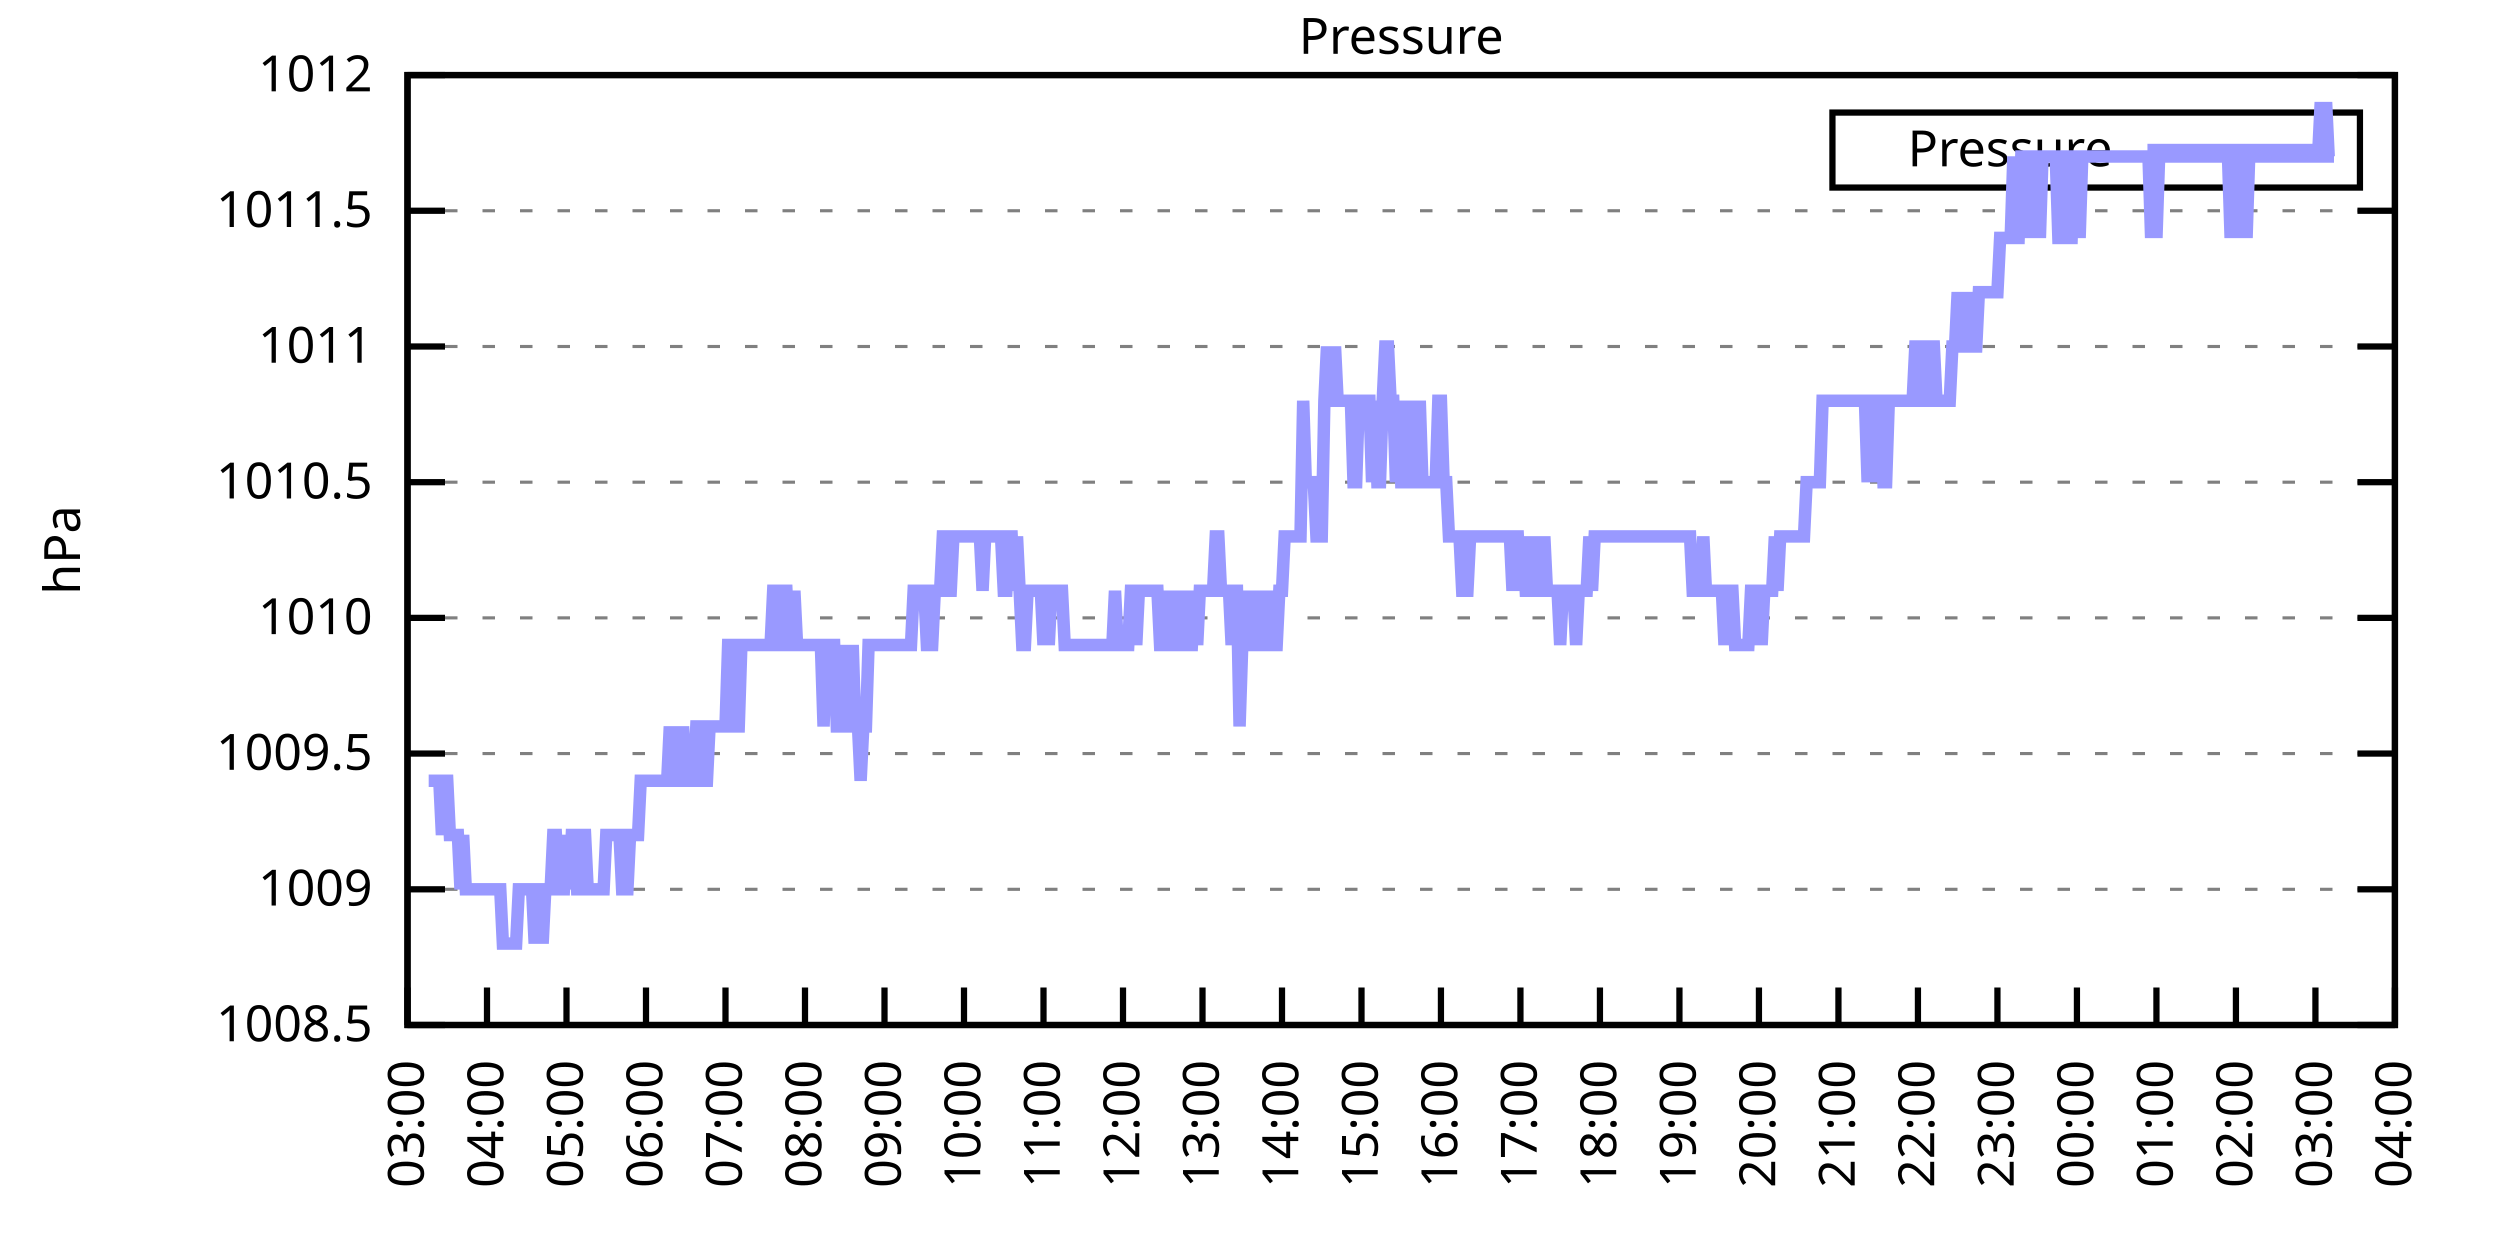
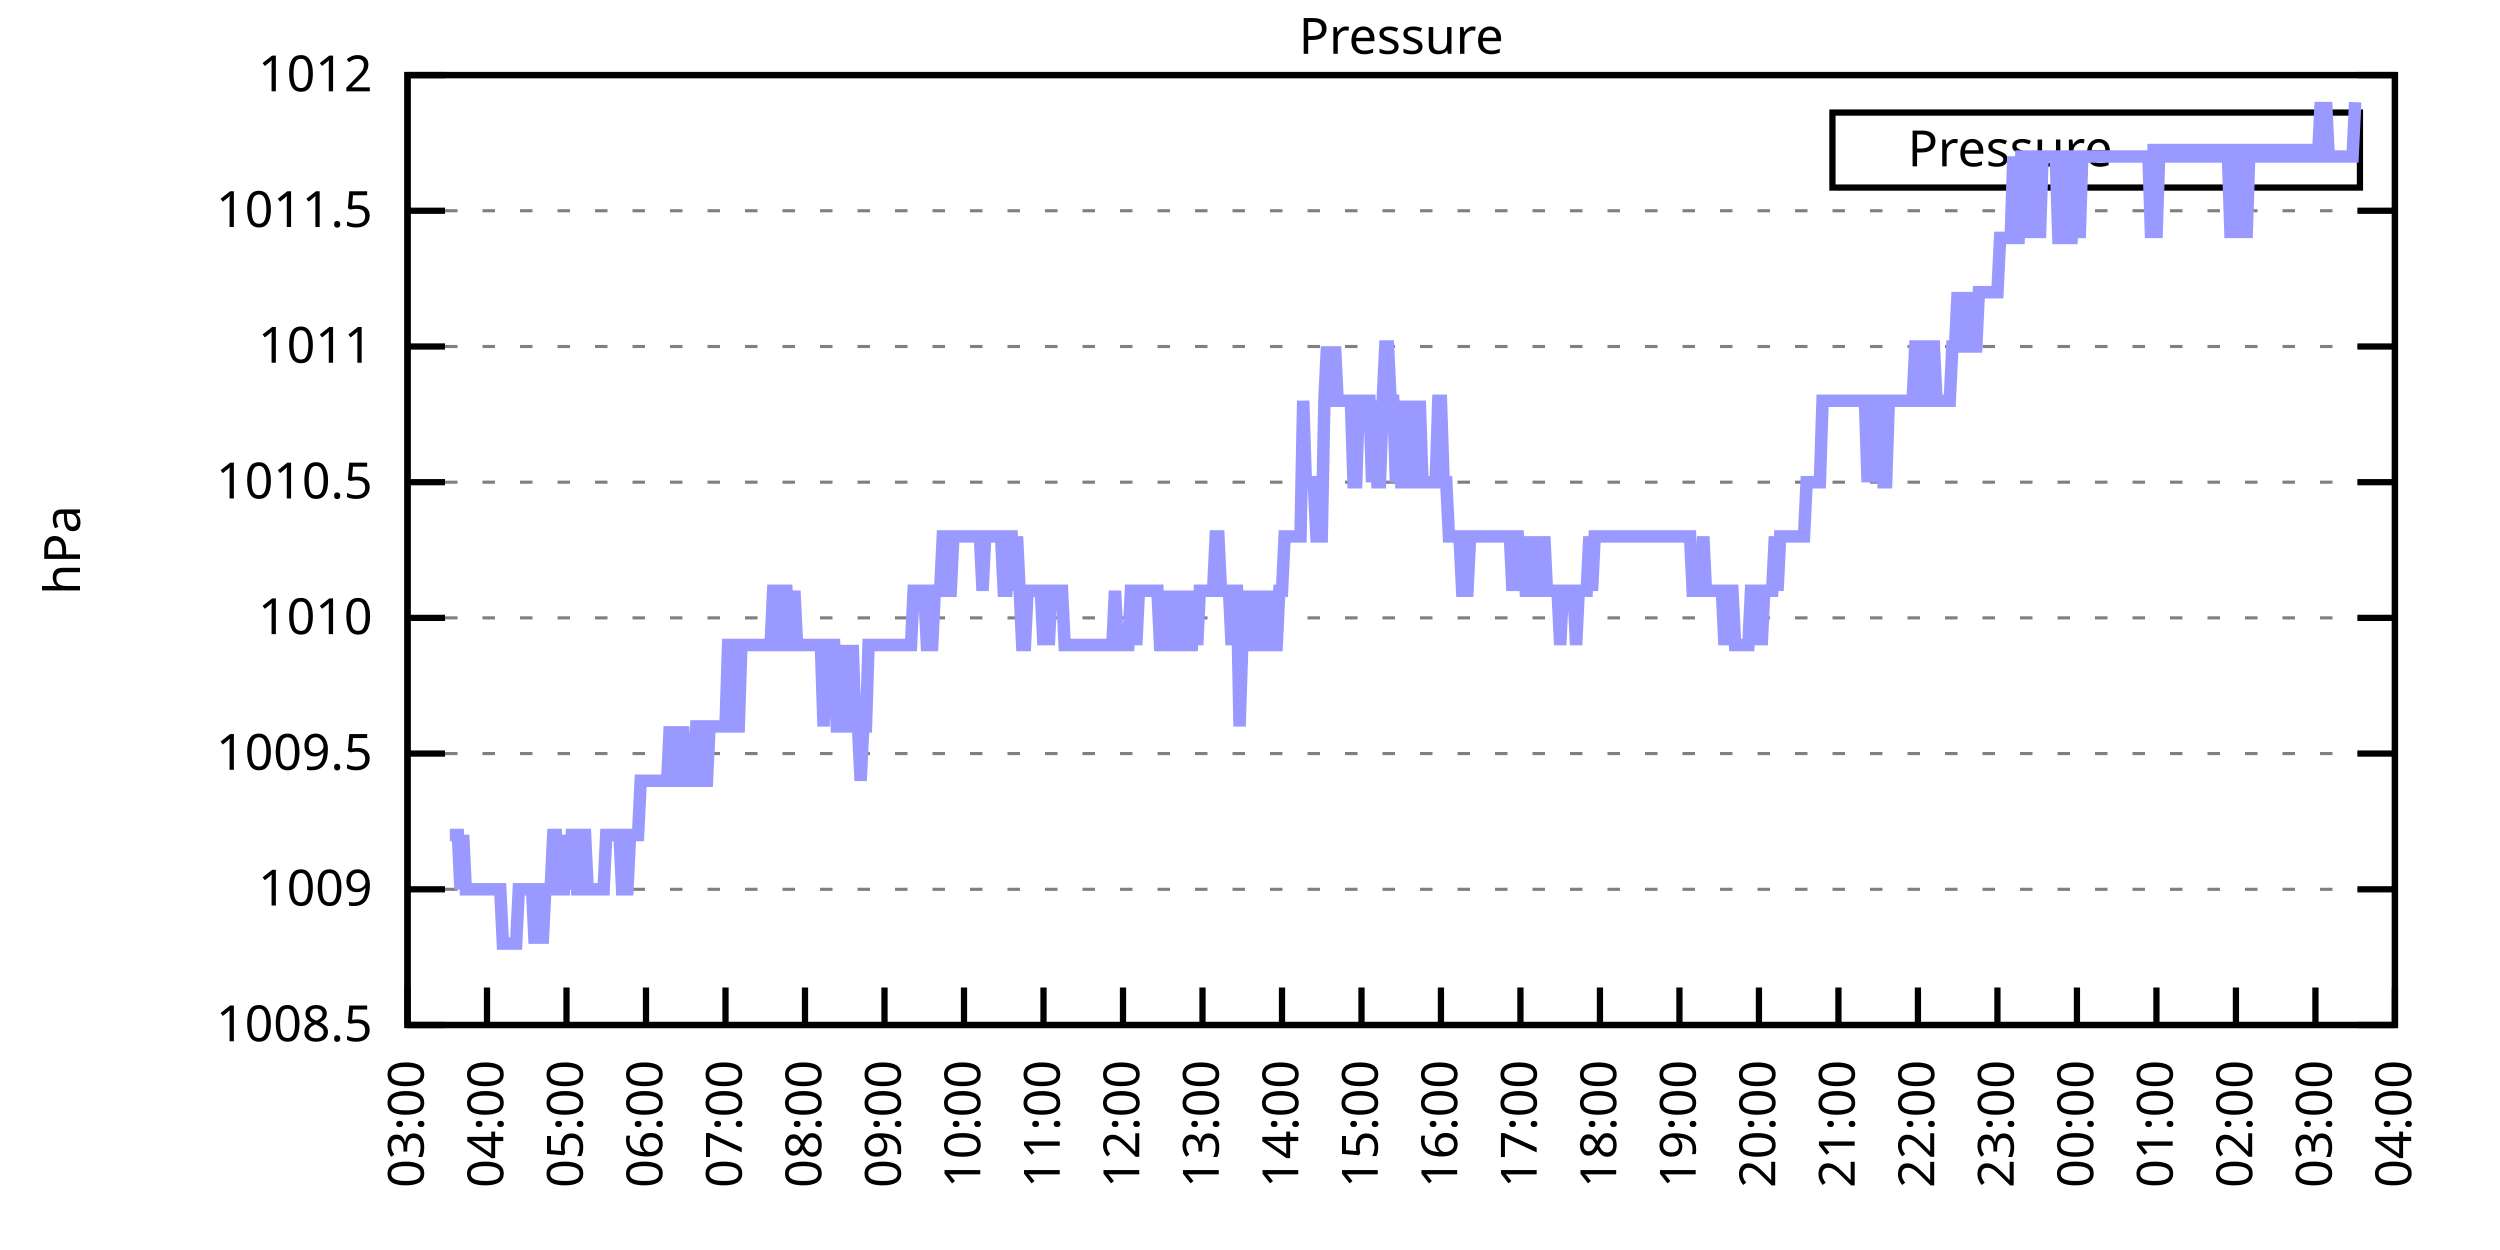
<svg xmlns="http://www.w3.org/2000/svg" xmlns:xlink="http://www.w3.org/1999/xlink" width="400" height="200" viewBox="0 0 400 200">
  <g id="gnuplot_canvas">
    <rect x="0" y="0" width="400" height="200" fill="none" />
    <defs>
      <circle id="gpDot" r="0.5" stroke-width="0.5" stroke="currentColor" />
      <path id="gpPt0" stroke-width="0.333" stroke="currentColor" d="M-1,0 h2 M0,-1 v2" />
      <path id="gpPt1" stroke-width="0.333" stroke="currentColor" d="M-1,-1 L1,1 M1,-1 L-1,1" />
      <path id="gpPt2" stroke-width="0.333" stroke="currentColor" d="M-1,0 L1,0 M0,-1 L0,1 M-1,-1 L1,1 M-1,1 L1,-1" />
      <rect id="gpPt3" stroke-width="0.333" stroke="currentColor" x="-1" y="-1" width="2" height="2" />
      <rect id="gpPt4" stroke-width="0.333" stroke="currentColor" fill="currentColor" x="-1" y="-1" width="2" height="2" />
      <circle id="gpPt5" stroke-width="0.333" stroke="currentColor" cx="0" cy="0" r="1" />
      <use xlink:href="#gpPt5" id="gpPt6" fill="currentColor" stroke="none" />
      <path id="gpPt7" stroke-width="0.333" stroke="currentColor" d="M0,-1.33 L-1.33,0.67 L1.33,0.67 z" />
      <use xlink:href="#gpPt7" id="gpPt8" fill="currentColor" stroke="none" />
      <use xlink:href="#gpPt7" id="gpPt9" stroke="currentColor" transform="rotate(180)" />
      <use xlink:href="#gpPt9" id="gpPt10" fill="currentColor" stroke="none" />
      <use xlink:href="#gpPt3" id="gpPt11" stroke="currentColor" transform="rotate(45)" />
      <use xlink:href="#gpPt11" id="gpPt12" fill="currentColor" stroke="none" />
      <path id="gpPt13" stroke-width="0.333" stroke="currentColor" d="M0,1.330 L1.265,0.411 L0.782,-1.067 L-0.782,-1.076 L-1.265,0.411 z" />
      <use xlink:href="#gpPt13" id="gpPt14" fill="currentColor" stroke="none" />
      <filter id="textbox" filterUnits="objectBoundingBox" x="0" y="0" height="1" width="1">
        <feFlood flood-color="white" flood-opacity="1" result="bgnd" />
        <feComposite in="SourceGraphic" in2="bgnd" operator="atop" />
      </filter>
      <filter id="greybox" filterUnits="objectBoundingBox" x="0" y="0" height="1" width="1">
        <feFlood flood-color="lightgrey" flood-opacity="1" result="grey" />
        <feComposite in="SourceGraphic" in2="grey" operator="atop" />
      </filter>
    </defs>
    <g fill="none" color="white" stroke="currentColor" stroke-width="1.00" stroke-linecap="butt" stroke-linejoin="miter">
</g>
    <g fill="none" color="black" stroke="currentColor" stroke-width="1.00" stroke-linecap="butt" stroke-linejoin="miter">
      <g stroke="none" shape-rendering="crispEdges">
        <polygon fill="rgb(255, 255, 255)" points="65.20,164.00 383.18,164.00 383.18,12.02 65.20,12.02 " />
      </g>
    </g>
    <g fill="none" color="black" stroke="currentColor" stroke-width="1.00" stroke-linecap="butt" stroke-linejoin="miter">
</g>
    <g fill="none" color="black" stroke="black" stroke-width="0.50" stroke-linecap="butt" stroke-linejoin="miter">
</g>
    <g fill="none" color="gray" stroke="currentColor" stroke-width="0.50" stroke-linecap="butt" stroke-linejoin="miter">
      <path stroke="gray" stroke-dasharray="2,4" class="gridline" d="M65.20,164.00 L383.19,164.00  " />
    </g>
    <g fill="none" color="gray" stroke="gray" stroke-width="1.00" stroke-linecap="butt" stroke-linejoin="miter">
</g>
    <g fill="none" color="black" stroke="currentColor" stroke-width="1.00" stroke-linecap="butt" stroke-linejoin="miter">
      <path stroke="black" d="M65.20,164.00 L71.20,164.00 M383.19,164.00 L377.19,164.00  " />
      <g transform="translate(59.60,166.60)" stroke="none" fill="black" font-family="Sans" font-size="8.00" text-anchor="end">
        <text>
          <tspan font-family="Sans"> 1008.5</tspan>
        </text>
      </g>
    </g>
    <g fill="none" color="black" stroke="currentColor" stroke-width="1.00" stroke-linecap="butt" stroke-linejoin="miter">
</g>
    <g fill="none" color="black" stroke="black" stroke-width="0.50" stroke-linecap="butt" stroke-linejoin="miter">
</g>
    <g fill="none" color="gray" stroke="currentColor" stroke-width="0.50" stroke-linecap="butt" stroke-linejoin="miter">
      <path stroke="gray" stroke-dasharray="2,4" class="gridline" d="M65.20,142.29 L383.19,142.29  " />
    </g>
    <g fill="none" color="gray" stroke="gray" stroke-width="1.00" stroke-linecap="butt" stroke-linejoin="miter">
</g>
    <g fill="none" color="black" stroke="currentColor" stroke-width="1.00" stroke-linecap="butt" stroke-linejoin="miter">
      <path stroke="black" d="M65.20,142.29 L71.20,142.29 M383.19,142.29 L377.19,142.29  " />
      <g transform="translate(59.60,144.89)" stroke="none" fill="black" font-family="Sans" font-size="8.00" text-anchor="end">
        <text>
          <tspan font-family="Sans"> 1009</tspan>
        </text>
      </g>
    </g>
    <g fill="none" color="black" stroke="currentColor" stroke-width="1.00" stroke-linecap="butt" stroke-linejoin="miter">
</g>
    <g fill="none" color="black" stroke="black" stroke-width="0.50" stroke-linecap="butt" stroke-linejoin="miter">
</g>
    <g fill="none" color="gray" stroke="currentColor" stroke-width="0.50" stroke-linecap="butt" stroke-linejoin="miter">
      <path stroke="gray" stroke-dasharray="2,4" class="gridline" d="M65.20,120.57 L383.19,120.57  " />
    </g>
    <g fill="none" color="gray" stroke="gray" stroke-width="1.00" stroke-linecap="butt" stroke-linejoin="miter">
</g>
    <g fill="none" color="black" stroke="currentColor" stroke-width="1.00" stroke-linecap="butt" stroke-linejoin="miter">
      <path stroke="black" d="M65.20,120.57 L71.20,120.57 M383.19,120.57 L377.19,120.57  " />
      <g transform="translate(59.60,123.17)" stroke="none" fill="black" font-family="Sans" font-size="8.00" text-anchor="end">
        <text>
          <tspan font-family="Sans"> 1009.5</tspan>
        </text>
      </g>
    </g>
    <g fill="none" color="black" stroke="currentColor" stroke-width="1.00" stroke-linecap="butt" stroke-linejoin="miter">
</g>
    <g fill="none" color="black" stroke="black" stroke-width="0.50" stroke-linecap="butt" stroke-linejoin="miter">
</g>
    <g fill="none" color="gray" stroke="currentColor" stroke-width="0.50" stroke-linecap="butt" stroke-linejoin="miter">
      <path stroke="gray" stroke-dasharray="2,4" class="gridline" d="M65.20,98.86 L383.19,98.86  " />
    </g>
    <g fill="none" color="gray" stroke="gray" stroke-width="1.00" stroke-linecap="butt" stroke-linejoin="miter">
</g>
    <g fill="none" color="black" stroke="currentColor" stroke-width="1.00" stroke-linecap="butt" stroke-linejoin="miter">
      <path stroke="black" d="M65.20,98.86 L71.20,98.86 M383.19,98.86 L377.19,98.86  " />
      <g transform="translate(59.60,101.46)" stroke="none" fill="black" font-family="Sans" font-size="8.00" text-anchor="end">
        <text>
          <tspan font-family="Sans"> 1010</tspan>
        </text>
      </g>
    </g>
    <g fill="none" color="black" stroke="currentColor" stroke-width="1.00" stroke-linecap="butt" stroke-linejoin="miter">
</g>
    <g fill="none" color="black" stroke="black" stroke-width="0.50" stroke-linecap="butt" stroke-linejoin="miter">
</g>
    <g fill="none" color="gray" stroke="currentColor" stroke-width="0.50" stroke-linecap="butt" stroke-linejoin="miter">
      <path stroke="gray" stroke-dasharray="2,4" class="gridline" d="M65.20,77.15 L383.19,77.15  " />
    </g>
    <g fill="none" color="gray" stroke="gray" stroke-width="1.00" stroke-linecap="butt" stroke-linejoin="miter">
</g>
    <g fill="none" color="black" stroke="currentColor" stroke-width="1.00" stroke-linecap="butt" stroke-linejoin="miter">
      <path stroke="black" d="M65.20,77.15 L71.20,77.15 M383.19,77.15 L377.19,77.15  " />
      <g transform="translate(59.60,79.75)" stroke="none" fill="black" font-family="Sans" font-size="8.00" text-anchor="end">
        <text>
          <tspan font-family="Sans"> 1010.5</tspan>
        </text>
      </g>
    </g>
    <g fill="none" color="black" stroke="currentColor" stroke-width="1.00" stroke-linecap="butt" stroke-linejoin="miter">
</g>
    <g fill="none" color="black" stroke="black" stroke-width="0.50" stroke-linecap="butt" stroke-linejoin="miter">
</g>
    <g fill="none" color="gray" stroke="currentColor" stroke-width="0.50" stroke-linecap="butt" stroke-linejoin="miter">
      <path stroke="gray" stroke-dasharray="2,4" class="gridline" d="M65.20,55.44 L383.19,55.44  " />
    </g>
    <g fill="none" color="gray" stroke="gray" stroke-width="1.00" stroke-linecap="butt" stroke-linejoin="miter">
</g>
    <g fill="none" color="black" stroke="currentColor" stroke-width="1.00" stroke-linecap="butt" stroke-linejoin="miter">
      <path stroke="black" d="M65.20,55.44 L71.20,55.44 M383.19,55.44 L377.19,55.44  " />
      <g transform="translate(59.60,58.04)" stroke="none" fill="black" font-family="Sans" font-size="8.00" text-anchor="end">
        <text>
          <tspan font-family="Sans"> 1011</tspan>
        </text>
      </g>
    </g>
    <g fill="none" color="black" stroke="currentColor" stroke-width="1.00" stroke-linecap="butt" stroke-linejoin="miter">
</g>
    <g fill="none" color="black" stroke="black" stroke-width="0.50" stroke-linecap="butt" stroke-linejoin="miter">
</g>
    <g fill="none" color="gray" stroke="currentColor" stroke-width="0.50" stroke-linecap="butt" stroke-linejoin="miter">
      <path stroke="gray" stroke-dasharray="2,4" class="gridline" d="M65.20,33.72 L383.19,33.72  " />
    </g>
    <g fill="none" color="gray" stroke="gray" stroke-width="1.00" stroke-linecap="butt" stroke-linejoin="miter">
</g>
    <g fill="none" color="black" stroke="currentColor" stroke-width="1.00" stroke-linecap="butt" stroke-linejoin="miter">
      <path stroke="black" d="M65.20,33.72 L71.20,33.72 M383.19,33.72 L377.19,33.72  " />
      <g transform="translate(59.60,36.32)" stroke="none" fill="black" font-family="Sans" font-size="8.00" text-anchor="end">
        <text>
          <tspan font-family="Sans"> 1011.5</tspan>
        </text>
      </g>
    </g>
    <g fill="none" color="black" stroke="currentColor" stroke-width="1.00" stroke-linecap="butt" stroke-linejoin="miter">
</g>
    <g fill="none" color="black" stroke="black" stroke-width="0.50" stroke-linecap="butt" stroke-linejoin="miter">
</g>
    <g fill="none" color="gray" stroke="currentColor" stroke-width="0.50" stroke-linecap="butt" stroke-linejoin="miter">
      <path stroke="gray" stroke-dasharray="2,4" class="gridline" d="M65.20,12.01 L383.19,12.01  " />
    </g>
    <g fill="none" color="gray" stroke="gray" stroke-width="1.00" stroke-linecap="butt" stroke-linejoin="miter">
</g>
    <g fill="none" color="black" stroke="currentColor" stroke-width="1.00" stroke-linecap="butt" stroke-linejoin="miter">
      <path stroke="black" d="M65.20,12.01 L71.20,12.01 M383.19,12.01 L377.19,12.01  " />
      <g transform="translate(59.60,14.61)" stroke="none" fill="black" font-family="Sans" font-size="8.00" text-anchor="end">
        <text>
          <tspan font-family="Sans"> 1012</tspan>
        </text>
      </g>
    </g>
    <g fill="none" color="black" stroke="currentColor" stroke-width="1.00" stroke-linecap="butt" stroke-linejoin="miter">
      <path stroke="black" d="M65.20,164.00 L65.20,158.00  " />
      <g transform="translate(67.80,169.60) rotate(270.00)" stroke="none" fill="black" font-family="Sans" font-size="8.00" text-anchor="end">
        <text>
          <tspan font-family="Sans">03:00</tspan>
        </text>
      </g>
    </g>
    <g fill="none" color="black" stroke="currentColor" stroke-width="1.00" stroke-linecap="butt" stroke-linejoin="miter">
      <path stroke="black" d="M77.92,164.00 L77.92,158.00  " />
      <g transform="translate(80.52,169.60) rotate(270.00)" stroke="none" fill="black" font-family="Sans" font-size="8.00" text-anchor="end">
        <text>
          <tspan font-family="Sans">04:00</tspan>
        </text>
      </g>
    </g>
    <g fill="none" color="black" stroke="currentColor" stroke-width="1.00" stroke-linecap="butt" stroke-linejoin="miter">
      <path stroke="black" d="M90.64,164.00 L90.64,158.00  " />
      <g transform="translate(93.24,169.60) rotate(270.00)" stroke="none" fill="black" font-family="Sans" font-size="8.00" text-anchor="end">
        <text>
          <tspan font-family="Sans">05:00</tspan>
        </text>
      </g>
    </g>
    <g fill="none" color="black" stroke="currentColor" stroke-width="1.00" stroke-linecap="butt" stroke-linejoin="miter">
      <path stroke="black" d="M103.36,164.00 L103.36,158.00  " />
      <g transform="translate(105.96,169.60) rotate(270.00)" stroke="none" fill="black" font-family="Sans" font-size="8.00" text-anchor="end">
        <text>
          <tspan font-family="Sans">06:00</tspan>
        </text>
      </g>
    </g>
    <g fill="none" color="black" stroke="currentColor" stroke-width="1.00" stroke-linecap="butt" stroke-linejoin="miter">
      <path stroke="black" d="M116.08,164.00 L116.08,158.00  " />
      <g transform="translate(118.68,169.60) rotate(270.00)" stroke="none" fill="black" font-family="Sans" font-size="8.00" text-anchor="end">
        <text>
          <tspan font-family="Sans">07:00</tspan>
        </text>
      </g>
    </g>
    <g fill="none" color="black" stroke="currentColor" stroke-width="1.00" stroke-linecap="butt" stroke-linejoin="miter">
      <path stroke="black" d="M128.80,164.00 L128.80,158.00  " />
      <g transform="translate(131.40,169.60) rotate(270.00)" stroke="none" fill="black" font-family="Sans" font-size="8.00" text-anchor="end">
        <text>
          <tspan font-family="Sans">08:00</tspan>
        </text>
      </g>
    </g>
    <g fill="none" color="black" stroke="currentColor" stroke-width="1.00" stroke-linecap="butt" stroke-linejoin="miter">
      <path stroke="black" d="M141.52,164.00 L141.52,158.00  " />
      <g transform="translate(144.12,169.60) rotate(270.00)" stroke="none" fill="black" font-family="Sans" font-size="8.00" text-anchor="end">
        <text>
          <tspan font-family="Sans">09:00</tspan>
        </text>
      </g>
    </g>
    <g fill="none" color="black" stroke="currentColor" stroke-width="1.00" stroke-linecap="butt" stroke-linejoin="miter">
      <path stroke="black" d="M154.24,164.00 L154.24,158.00  " />
      <g transform="translate(156.84,169.60) rotate(270.00)" stroke="none" fill="black" font-family="Sans" font-size="8.00" text-anchor="end">
        <text>
          <tspan font-family="Sans">10:00</tspan>
        </text>
      </g>
    </g>
    <g fill="none" color="black" stroke="currentColor" stroke-width="1.00" stroke-linecap="butt" stroke-linejoin="miter">
      <path stroke="black" d="M166.96,164.00 L166.96,158.00  " />
      <g transform="translate(169.56,169.60) rotate(270.00)" stroke="none" fill="black" font-family="Sans" font-size="8.00" text-anchor="end">
        <text>
          <tspan font-family="Sans">11:00</tspan>
        </text>
      </g>
    </g>
    <g fill="none" color="black" stroke="currentColor" stroke-width="1.00" stroke-linecap="butt" stroke-linejoin="miter">
      <path stroke="black" d="M179.68,164.00 L179.68,158.00  " />
      <g transform="translate(182.28,169.60) rotate(270.00)" stroke="none" fill="black" font-family="Sans" font-size="8.00" text-anchor="end">
        <text>
          <tspan font-family="Sans">12:00</tspan>
        </text>
      </g>
    </g>
    <g fill="none" color="black" stroke="currentColor" stroke-width="1.00" stroke-linecap="butt" stroke-linejoin="miter">
      <path stroke="black" d="M192.40,164.00 L192.40,158.00  " />
      <g transform="translate(195.00,169.60) rotate(270.00)" stroke="none" fill="black" font-family="Sans" font-size="8.00" text-anchor="end">
        <text>
          <tspan font-family="Sans">13:00</tspan>
        </text>
      </g>
    </g>
    <g fill="none" color="black" stroke="currentColor" stroke-width="1.00" stroke-linecap="butt" stroke-linejoin="miter">
      <path stroke="black" d="M205.12,164.00 L205.12,158.00  " />
      <g transform="translate(207.72,169.60) rotate(270.00)" stroke="none" fill="black" font-family="Sans" font-size="8.00" text-anchor="end">
        <text>
          <tspan font-family="Sans">14:00</tspan>
        </text>
      </g>
    </g>
    <g fill="none" color="black" stroke="currentColor" stroke-width="1.00" stroke-linecap="butt" stroke-linejoin="miter">
      <path stroke="black" d="M217.84,164.00 L217.84,158.00  " />
      <g transform="translate(220.44,169.60) rotate(270.00)" stroke="none" fill="black" font-family="Sans" font-size="8.00" text-anchor="end">
        <text>
          <tspan font-family="Sans">15:00</tspan>
        </text>
      </g>
    </g>
    <g fill="none" color="black" stroke="currentColor" stroke-width="1.00" stroke-linecap="butt" stroke-linejoin="miter">
      <path stroke="black" d="M230.55,164.00 L230.55,158.00  " />
      <g transform="translate(233.15,169.60) rotate(270.00)" stroke="none" fill="black" font-family="Sans" font-size="8.00" text-anchor="end">
        <text>
          <tspan font-family="Sans">16:00</tspan>
        </text>
      </g>
    </g>
    <g fill="none" color="black" stroke="currentColor" stroke-width="1.00" stroke-linecap="butt" stroke-linejoin="miter">
      <path stroke="black" d="M243.27,164.00 L243.27,158.00  " />
      <g transform="translate(245.87,169.60) rotate(270.00)" stroke="none" fill="black" font-family="Sans" font-size="8.00" text-anchor="end">
        <text>
          <tspan font-family="Sans">17:00</tspan>
        </text>
      </g>
    </g>
    <g fill="none" color="black" stroke="currentColor" stroke-width="1.00" stroke-linecap="butt" stroke-linejoin="miter">
      <path stroke="black" d="M255.99,164.00 L255.99,158.00  " />
      <g transform="translate(258.59,169.60) rotate(270.00)" stroke="none" fill="black" font-family="Sans" font-size="8.00" text-anchor="end">
        <text>
          <tspan font-family="Sans">18:00</tspan>
        </text>
      </g>
    </g>
    <g fill="none" color="black" stroke="currentColor" stroke-width="1.00" stroke-linecap="butt" stroke-linejoin="miter">
      <path stroke="black" d="M268.71,164.00 L268.71,158.00  " />
      <g transform="translate(271.31,169.60) rotate(270.00)" stroke="none" fill="black" font-family="Sans" font-size="8.00" text-anchor="end">
        <text>
          <tspan font-family="Sans">19:00</tspan>
        </text>
      </g>
    </g>
    <g fill="none" color="black" stroke="currentColor" stroke-width="1.00" stroke-linecap="butt" stroke-linejoin="miter">
      <path stroke="black" d="M281.43,164.00 L281.43,158.00  " />
      <g transform="translate(284.03,169.60) rotate(270.00)" stroke="none" fill="black" font-family="Sans" font-size="8.00" text-anchor="end">
        <text>
          <tspan font-family="Sans">20:00</tspan>
        </text>
      </g>
    </g>
    <g fill="none" color="black" stroke="currentColor" stroke-width="1.00" stroke-linecap="butt" stroke-linejoin="miter">
      <path stroke="black" d="M294.15,164.00 L294.15,158.00  " />
      <g transform="translate(296.75,169.60) rotate(270.00)" stroke="none" fill="black" font-family="Sans" font-size="8.00" text-anchor="end">
        <text>
          <tspan font-family="Sans">21:00</tspan>
        </text>
      </g>
    </g>
    <g fill="none" color="black" stroke="currentColor" stroke-width="1.00" stroke-linecap="butt" stroke-linejoin="miter">
      <path stroke="black" d="M306.87,164.00 L306.87,158.00  " />
      <g transform="translate(309.47,169.60) rotate(270.00)" stroke="none" fill="black" font-family="Sans" font-size="8.00" text-anchor="end">
        <text>
          <tspan font-family="Sans">22:00</tspan>
        </text>
      </g>
    </g>
    <g fill="none" color="black" stroke="currentColor" stroke-width="1.00" stroke-linecap="butt" stroke-linejoin="miter">
      <path stroke="black" d="M319.59,164.00 L319.59,158.00  " />
      <g transform="translate(322.19,169.60) rotate(270.00)" stroke="none" fill="black" font-family="Sans" font-size="8.00" text-anchor="end">
        <text>
          <tspan font-family="Sans">23:00</tspan>
        </text>
      </g>
    </g>
    <g fill="none" color="black" stroke="currentColor" stroke-width="1.00" stroke-linecap="butt" stroke-linejoin="miter">
      <path stroke="black" d="M332.31,164.00 L332.31,158.00  " />
      <g transform="translate(334.91,169.60) rotate(270.00)" stroke="none" fill="black" font-family="Sans" font-size="8.00" text-anchor="end">
        <text>
          <tspan font-family="Sans">00:00</tspan>
        </text>
      </g>
    </g>
    <g fill="none" color="black" stroke="currentColor" stroke-width="1.00" stroke-linecap="butt" stroke-linejoin="miter">
      <path stroke="black" d="M345.03,164.00 L345.03,158.00  " />
      <g transform="translate(347.63,169.60) rotate(270.00)" stroke="none" fill="black" font-family="Sans" font-size="8.00" text-anchor="end">
        <text>
          <tspan font-family="Sans">01:00</tspan>
        </text>
      </g>
    </g>
    <g fill="none" color="black" stroke="currentColor" stroke-width="1.00" stroke-linecap="butt" stroke-linejoin="miter">
      <path stroke="black" d="M357.75,164.00 L357.75,158.00  " />
      <g transform="translate(360.35,169.60) rotate(270.00)" stroke="none" fill="black" font-family="Sans" font-size="8.00" text-anchor="end">
        <text>
          <tspan font-family="Sans">02:00</tspan>
        </text>
      </g>
    </g>
    <g fill="none" color="black" stroke="currentColor" stroke-width="1.00" stroke-linecap="butt" stroke-linejoin="miter">
      <path stroke="black" d="M370.47,164.00 L370.47,158.00  " />
      <g transform="translate(373.07,169.60) rotate(270.00)" stroke="none" fill="black" font-family="Sans" font-size="8.00" text-anchor="end">
        <text>
          <tspan font-family="Sans">03:00</tspan>
        </text>
      </g>
    </g>
    <g fill="none" color="black" stroke="currentColor" stroke-width="1.00" stroke-linecap="butt" stroke-linejoin="miter">
      <path stroke="black" d="M383.19,164.00 L383.19,158.00  " />
      <g transform="translate(385.79,169.60) rotate(270.00)" stroke="none" fill="black" font-family="Sans" font-size="8.00" text-anchor="end">
        <text>
          <tspan font-family="Sans">04:00</tspan>
        </text>
      </g>
    </g>
    <g fill="none" color="black" stroke="currentColor" stroke-width="1.00" stroke-linecap="butt" stroke-linejoin="miter">
</g>
    <g fill="none" color="black" stroke="currentColor" stroke-width="1.00" stroke-linecap="butt" stroke-linejoin="miter">
      <path stroke="black" d="M65.20,12.01 L65.20,164.00 L383.19,164.00 L383.19,12.01 L65.20,12.01 Z  " />
    </g>
    <g fill="none" color="black" stroke="currentColor" stroke-width="1.00" stroke-linecap="butt" stroke-linejoin="miter">
</g>
    <g fill="none" color="black" stroke="currentColor" stroke-width="1.00" stroke-linecap="butt" stroke-linejoin="miter">
      <path stroke="black" d="M293.19,30.01 L293.19,18.01 L377.59,18.01 L377.59,30.01 L293.19,30.01 Z  " />
    </g>
    <g id="Pressure_plot_1">
      <g fill="none" color="white" stroke="black" stroke-width="2.00" stroke-linecap="butt" stroke-linejoin="miter">
</g>
      <g fill="none" color="black" stroke="currentColor" stroke-width="2.00" stroke-linecap="butt" stroke-linejoin="miter">
        <g transform="translate(337.99,26.61)" stroke="none" fill="black" font-family="Sans" font-size="8.00" text-anchor="end">
          <text>
            <tspan font-family="Sans">Pressure</tspan>
          </text>
        </g>
      </g>
      <g fill="none" color="black" stroke="currentColor" stroke-width="2.00" stroke-linecap="butt" stroke-linejoin="miter">
-         <path stroke="rgb(153, 153, 255)" d="M343.59,24.01 L371.99,24.01 M68.59,124.92 L69.02,124.92 L69.44,124.92 L69.86,124.92 L70.29,124.92 L70.71,133.60   L71.14,124.92 L71.56,124.92 L71.98,133.60 L72.41,133.60 L72.83,133.60 L73.26,133.60 L73.68,142.29 L74.10,133.60   L74.53,142.29 L74.95,142.29 L75.38,142.29 L75.80,142.29 L76.22,142.29 L76.65,142.29 L77.07,142.29 L77.50,142.29   L77.92,142.29 L78.34,142.29 L78.77,142.29 L79.19,142.29 L79.62,142.29 L80.04,142.29 L80.46,150.97 L80.89,150.97   L81.31,150.97 L81.74,150.97 L82.16,150.97 L82.58,150.97 L83.01,142.29 L83.43,142.29 L83.86,142.29 L84.28,142.29   L84.70,142.29 L85.13,142.29 L85.55,150.97 L85.98,142.29 L86.40,142.29 L86.82,150.97 L87.25,142.29 L87.67,142.29   L88.10,142.29 L88.52,133.60 L88.94,133.60 L89.37,142.29 L89.79,142.29 L90.22,142.29 L90.64,133.60 L91.06,142.29   L91.49,133.60 L91.91,133.60 L92.34,142.29 L92.76,142.29 L93.18,133.60 L93.61,133.60 L94.03,142.29 L94.46,142.29   L94.88,142.29 L95.30,142.29 L95.73,142.29 L96.15,142.29 L96.58,142.29 L97.00,133.60 L97.42,133.60 L97.85,133.60   L98.27,133.60 L98.69,133.60 L99.12,133.60 L99.54,142.29 L99.97,142.29 L100.39,142.29 L100.81,133.60 L101.24,133.60   L101.66,133.60 L102.09,133.60 L102.51,124.92 L102.93,124.92 L103.36,124.92 L103.78,124.92 L104.21,124.92 L104.63,124.92   L105.05,124.92 L105.48,124.92 L105.90,124.92 L106.33,124.92 L106.75,124.92 L107.17,116.23 L107.60,124.92 L108.02,116.23   L108.45,124.92 L108.87,124.92 L109.29,116.23 L109.72,124.92 L110.14,124.92 L110.57,124.92 L110.99,124.92 L111.41,116.23   L111.84,116.23 L112.26,116.23 L112.69,124.92 L113.11,124.92 L113.53,116.23 L113.96,116.23 L114.38,116.23 L114.81,116.23   L115.23,116.23 L115.65,116.23 L116.08,116.23 L116.50,103.20 L116.93,103.20 L117.35,116.23 L117.77,116.23 L118.20,116.23   L118.62,103.20 L119.05,103.20 L119.47,103.20 L119.89,103.20 L120.32,103.20 L120.74,103.20 L121.17,103.20 L121.59,103.20   L122.01,103.20 L122.44,103.20 L122.86,103.20 L123.29,103.20 L123.71,94.52 L124.13,94.52 L124.56,103.20 L124.98,103.20   L125.41,94.52 L125.83,94.52 L126.25,103.20 L126.68,103.20 L127.10,94.52 L127.53,103.20 L127.95,103.20 L128.37,103.20   L128.80,103.20 L129.22,103.20 L129.65,103.20 L130.07,103.20 L130.49,103.20 L130.92,103.20 L131.34,103.20 L131.77,116.23   L132.19,103.20 L132.61,103.20 L133.04,103.20 L133.46,103.20 L133.89,116.23 L134.31,116.23 L134.73,103.20 L135.16,116.23   L135.58,116.23 L136.01,116.23 L136.43,103.20 L136.85,116.23 L137.28,116.23 L137.70,124.92 L138.13,116.23 L138.55,116.23   L138.97,103.20 L139.40,103.20 L139.82,103.20 L140.25,103.20 L140.67,103.20 L141.09,103.20 L141.52,103.20 L141.94,103.20   L142.37,103.20 L142.79,103.20 L143.21,103.20 L143.64,103.20 L144.06,103.20 L144.49,103.20 L144.91,103.20 L145.33,103.20   L145.76,103.20 L146.18,94.52 L146.61,94.52 L147.03,94.52 L147.45,94.52 L147.88,94.52 L148.30,103.20 L148.73,103.20   L149.15,103.20 L149.57,94.52 L150.00,94.52 L150.42,94.52 L150.85,85.83 L151.27,85.83 L151.69,94.52 L152.12,94.52   L152.54,85.83 L152.97,85.83 L153.39,85.83 L153.81,85.83 L154.24,85.83 L154.66,85.83 L155.09,85.83 L155.51,85.83   L155.93,85.83 L156.36,85.83 L156.78,85.83 L157.21,94.52 L157.63,85.83 L158.05,85.83 L158.48,85.83 L158.90,85.83   L159.33,85.83 L159.75,85.83 L160.17,85.83 L160.60,94.52 L161.02,94.52 L161.44,85.83 L161.87,85.83 L162.29,94.52   L162.72,85.83 L163.14,94.52 L163.56,103.20 L163.99,103.20 L164.41,94.52 L164.84,94.52 L165.26,94.52 L165.68,94.52   L166.11,94.52 L166.53,94.52 L166.96,103.20 L167.38,94.52 L167.80,103.20 L168.23,94.52 L168.65,94.52 L169.08,94.52   L169.50,94.52 L169.92,94.52 L170.35,103.20 L170.77,103.20 L171.20,103.20 L171.62,103.20 L172.04,103.20 L172.47,103.20   L172.89,103.20 L173.32,103.20 L173.74,103.20 L174.16,103.20 L174.59,103.20 L175.01,103.20 L175.44,103.20 L175.86,103.20   L176.28,103.20 L176.71,103.20 L177.13,103.20 L177.56,103.20 L177.98,103.20 L178.40,94.52 L178.83,103.20 L179.25,103.20   L179.68,103.20 L180.10,103.20 L180.52,103.20 L180.95,94.52 L181.37,94.52 L181.80,103.20 L182.22,94.52 L182.64,94.52   L183.07,94.52 L183.49,94.52 L183.92,94.52 L184.34,94.52 L184.76,94.52 L185.19,94.52 L185.61,103.20 L186.04,103.20   L186.46,103.20 L186.88,94.52 L187.31,103.20 L187.73,103.20 L188.16,103.20 L188.58,94.52 L189.00,103.20 L189.43,94.52   L189.85,103.20 L190.28,103.20 L190.70,103.20 L191.12,94.52 L191.55,103.20 L191.97,94.52 L192.40,94.52 L192.82,94.52   L193.24,94.52 L193.67,94.52 L194.09,94.52 L194.52,85.83 L194.94,85.83 L195.36,94.52 L195.79,94.52 L196.21,94.52   L196.64,94.52 L197.06,103.20 L197.48,94.52 L197.91,94.52 L198.33,116.23 L198.76,103.20 L199.18,94.52 L199.60,103.20   L200.03,103.20 L200.45,94.52 L200.88,103.20 L201.30,103.20 L201.72,94.52 L202.15,103.20 L202.57,103.20 L203.00,94.52   L203.42,103.20 L203.84,103.20 L204.27,103.20 L204.69,94.52 L205.12,94.52 L205.54,85.83 L205.96,85.83 L206.39,85.83   L206.81,85.83 L207.24,85.83 L207.66,85.83 L208.08,85.83 L208.51,64.12 L208.93,77.15 L209.36,77.15 L209.78,77.15   L210.20,77.15 L210.63,85.83 L211.05,85.83 L211.48,85.83 L211.90,64.12 L212.32,55.44 L212.75,64.12 L213.17,64.12   L213.60,55.44 L214.02,64.12 L214.44,64.12 L214.87,64.12 L215.29,64.12 L215.72,64.12 L216.14,64.12 L216.56,77.15   L216.99,77.15 L217.41,64.12 L217.84,64.12 L218.26,64.12 L218.68,64.12 L219.11,64.12 L219.53,77.15 L219.96,64.12   L220.38,77.15 L220.80,77.15 L221.23,64.12 L221.65,55.44 L222.08,55.44 L222.50,64.12 L222.92,64.12 L223.35,77.15   L223.77,64.12 L224.20,77.15 L224.62,77.15 L225.04,77.15 L225.47,64.12 L225.89,77.15 L226.31,77.15 L226.74,77.15   L227.16,64.12 L227.59,77.15 L228.01,77.15 L228.43,77.15 L228.86,77.15 L229.28,77.15 L229.71,77.15 L230.13,64.12   L230.55,64.12 L230.98,77.15 L231.40,77.15 L231.83,85.83 L232.25,85.83 L232.67,85.83 L233.10,85.83 L233.52,85.83   L233.95,94.52 L234.37,94.52 L234.79,94.52 L235.22,85.83 L235.64,85.83 L236.07,85.83 L236.49,85.83 L236.91,85.83   L237.34,85.83 L237.76,85.83 L238.19,85.83 L238.61,85.83 L239.03,85.83 L239.46,85.83 L239.88,85.83 L240.31,85.83   L240.73,85.83 L241.15,85.83 L241.58,85.83 L242.00,94.52 L242.43,85.83 L242.85,85.83 L243.27,94.52 L243.70,85.83   L244.12,94.52 L244.55,94.52 L244.97,94.52 L245.39,85.83 L245.82,94.52 L246.24,94.52 L246.67,94.52 L247.09,85.83   L247.51,94.52 L247.94,94.52 L248.36,94.52 L248.79,94.52 L249.21,94.52 L249.63,103.20 L250.06,94.52 L250.48,94.52   L250.91,94.52 L251.33,94.52 L251.75,94.52 L252.18,103.20 L252.60,94.52 L253.03,94.52 L253.45,94.52 L253.87,94.52   L254.30,85.83 L254.72,94.52 L255.15,85.83 L255.57,85.83 L255.99,85.83 L256.42,85.83 L256.84,85.83 L257.27,85.83   L257.69,85.83 L258.11,85.83 L258.54,85.83 L258.96,85.83 L259.39,85.83 L259.81,85.83 L260.23,85.83 L260.66,85.83   L261.08,85.83 L261.51,85.83 L261.93,85.83 L262.35,85.83 L262.78,85.83 L263.20,85.83 L263.63,85.83 L264.05,85.83   L264.47,85.83 L264.90,85.83 L265.32,85.83 L265.75,85.83 L266.17,85.83 L266.59,85.83 L267.02,85.83 L267.44,85.83   L267.87,85.83 L268.29,85.83 L268.71,85.83 L269.14,85.83 L269.56,85.83 L269.99,85.83 L270.41,85.83 L270.83,94.52   L271.26,94.52 L271.68,94.52 L272.11,94.52 L272.53,85.83 L272.95,94.52 L273.38,94.52 L273.80,94.52 L274.23,94.52   L274.65,94.52 L275.07,94.52 L275.50,94.52 L275.92,103.20 L276.35,94.52 L276.77,94.52 L277.19,94.52 L277.62,103.20   L278.04,103.20 L278.47,103.20 L278.89,103.20 L279.31,103.20 L279.74,103.20 L280.16,94.52 L280.59,94.52 L281.01,103.20   L281.43,94.52 L281.86,103.20 L282.28,94.52 L282.71,94.52 L283.13,94.52 L283.55,94.52 L283.98,85.83 L284.40,94.52   L284.83,85.83 L285.25,85.83 L285.67,85.83 L286.10,85.83 L286.52,85.83 L286.95,85.83 L287.37,85.83 L287.79,85.83   L288.22,85.83 L288.64,85.83 L289.06,77.15 L289.49,77.15 L289.91,77.15 L290.34,77.15 L290.76,77.15 L291.18,77.15   L291.61,64.12 L292.03,64.12 L292.46,64.12 L292.88,64.12 L293.30,64.12 L293.73,64.12 L294.15,64.12 L294.58,64.12   L295.00,64.12 L295.42,64.12 L295.85,64.12 L296.27,64.12 L296.70,64.12 L297.12,64.12 L297.54,64.12 L297.97,64.12   L298.39,64.12 L298.82,77.15 L299.24,64.12 L299.66,64.12 L300.09,77.15 L300.51,64.12 L300.94,64.12 L301.36,77.15   L301.78,77.15 L302.21,64.12 L302.63,64.12 L303.06,64.12 L303.48,64.12 L303.90,64.12 L304.33,64.12 L304.75,64.12   L305.18,64.12 L305.60,64.12 L306.02,64.12 L306.45,55.44 L306.87,55.44 L307.30,55.44 L307.72,64.12 L308.14,64.12   L308.57,55.44 L308.99,55.44 L309.42,55.44 L309.84,64.12 L310.26,64.12 L310.69,64.12 L311.11,64.12 L311.54,64.12   L311.96,64.12 L312.38,55.44 L312.81,55.44 L313.23,46.75 L313.66,55.44 L314.08,55.44 L314.50,46.75 L314.93,55.44   L315.35,46.75 L315.78,55.44 L316.20,55.44 L316.62,46.75 L317.05,46.75 L317.47,46.75 L317.90,46.75 L318.32,46.75   L318.74,46.75 L319.17,46.75 L319.59,46.75 L320.02,38.07 L320.44,38.07 L320.86,38.07 L321.29,38.07 L321.71,38.07   L322.14,25.04 L322.56,38.07 L322.98,38.07 L323.41,25.04 L323.83,25.04 L324.26,25.04 L324.68,38.07 L325.10,25.04   L325.53,25.04 L325.95,25.04 L326.38,38.07 L326.80,25.04 L327.22,25.04 L327.65,25.04 L328.07,25.04 L328.50,25.04   L328.92,25.04 L329.34,38.07 L329.77,38.07 L330.19,25.04 L330.62,25.04 L331.04,38.07 L331.46,38.07 L331.89,25.04   L332.31,25.04 L332.74,38.07 L333.16,25.04 L333.58,25.04 L334.01,25.04 L334.43,25.04 L334.86,25.04 L335.28,25.04   L335.70,25.04 L336.13,25.04 L336.55,25.04 L336.98,25.04 L337.40,25.04 L337.82,25.04 L338.25,25.04 L338.67,25.04   L339.10,25.04 L339.52,25.04 L339.94,25.04 L340.37,25.04 L340.79,25.04 L341.22,25.04 L341.64,25.04 L342.06,25.04   L342.49,25.04 L342.91,25.04 L343.34,25.04 L343.76,25.04 L344.18,38.07 L344.61,25.04 L345.03,38.07 L345.46,25.04   L345.88,25.04 L346.30,25.04 L346.73,25.04 L347.15,25.04 L347.58,25.04 L348.00,25.04 L348.42,25.04 L348.85,25.04   L349.27,25.04 L349.70,25.04 L350.12,25.04 L350.54,25.04 L350.97,25.04 L351.39,25.04 L351.81,25.04 L352.24,25.04   L352.66,25.04 L353.09,25.04 L353.51,25.04 L353.93,25.04 L354.36,25.04 L354.78,25.04 L355.21,25.04 L355.63,25.04   L356.05,25.04 L356.48,25.04 L356.90,38.07 L357.33,25.04 L357.75,38.07 L358.17,25.04 L358.60,38.07 L359.02,25.04   L359.45,38.07 L359.87,25.04 L360.29,25.04 L360.72,25.04 L361.14,25.04 L361.57,25.04 L361.99,25.04 L362.41,25.04   L362.84,25.04 L363.26,25.04 L363.69,25.04 L364.11,25.04 L364.53,25.04 L364.96,25.04 L365.38,25.04 L365.81,25.04   L366.23,25.04 L366.65,25.04 L367.08,25.04 L367.50,25.04 L367.93,25.04 L368.35,25.04 L368.77,25.04 L369.20,25.04   L369.62,25.04 L370.05,25.04 L370.47,25.04 L370.89,25.04 L371.32,16.35 L371.74,25.04 L372.17,16.35 L372.59,25.04   L373.01,25.04 L373.44,25.04  " />
+         <path stroke="rgb(153, 153, 255)" d="M343.59,24.01 L371.99,24.01 M71.98,133.60 L72.41,133.60 L72.83,133.60 L73.26,133.60 L73.68,142.29 L74.10,133.60   L74.53,142.29 L74.95,142.29 L75.38,142.29 L75.80,142.29 L76.22,142.29 L76.65,142.29 L77.07,142.29 L77.50,142.29   L77.92,142.29 L78.34,142.29 L78.77,142.29 L79.19,142.29 L79.62,142.29 L80.04,142.29 L80.46,150.97 L80.89,150.97   L81.31,150.97 L81.74,150.97 L82.16,150.97 L82.58,150.97 L83.01,142.29 L83.43,142.29 L83.86,142.29 L84.28,142.29   L84.70,142.29 L85.13,142.29 L85.55,150.97 L85.98,142.29 L86.40,142.29 L86.82,150.97 L87.25,142.29 L87.67,142.29   L88.10,142.29 L88.52,133.60 L88.94,133.60 L89.37,142.29 L89.79,142.29 L90.22,142.29 L90.64,133.60 L91.06,142.29   L91.49,133.60 L91.91,133.60 L92.34,142.29 L92.76,142.29 L93.18,133.60 L93.61,133.60 L94.03,142.29 L94.46,142.29   L94.88,142.29 L95.30,142.29 L95.73,142.29 L96.15,142.29 L96.58,142.29 L97.00,133.60 L97.42,133.60 L97.85,133.60   L98.27,133.60 L98.69,133.60 L99.12,133.60 L99.54,142.29 L99.97,142.29 L100.39,142.29 L100.81,133.60 L101.24,133.60   L101.66,133.60 L102.09,133.60 L102.51,124.92 L102.93,124.92 L103.36,124.92 L103.78,124.92 L104.21,124.92 L104.63,124.92   L105.05,124.92 L105.48,124.92 L105.90,124.92 L106.33,124.92 L106.75,124.92 L107.17,116.23 L107.60,124.92 L108.02,116.23   L108.45,124.92 L108.87,124.92 L109.29,116.23 L109.72,124.92 L110.14,124.92 L110.57,124.92 L110.99,124.92 L111.41,116.23   L111.84,116.23 L112.26,116.23 L112.69,124.92 L113.11,124.92 L113.53,116.23 L113.96,116.23 L114.38,116.23 L114.81,116.23   L115.23,116.23 L115.65,116.23 L116.08,116.23 L116.50,103.20 L116.93,103.20 L117.35,116.23 L117.77,116.23 L118.20,116.23   L118.62,103.20 L119.05,103.20 L119.47,103.20 L119.89,103.20 L120.32,103.20 L120.74,103.20 L121.17,103.20 L121.59,103.20   L122.01,103.20 L122.44,103.20 L122.86,103.20 L123.29,103.20 L123.71,94.52 L124.13,94.52 L124.56,103.20 L124.98,103.20   L125.41,94.52 L125.83,94.52 L126.25,103.20 L126.68,103.20 L127.10,94.52 L127.53,103.20 L127.95,103.20 L128.37,103.20   L128.80,103.20 L129.22,103.20 L129.65,103.20 L130.07,103.20 L130.49,103.20 L130.92,103.20 L131.34,103.20 L131.77,116.23   L132.19,103.20 L132.61,103.20 L133.04,103.20 L133.46,103.20 L133.89,116.23 L134.31,116.23 L134.73,103.20 L135.16,116.23   L135.58,116.23 L136.01,116.23 L136.43,103.20 L136.85,116.23 L137.28,116.23 L137.70,124.92 L138.13,116.23 L138.55,116.23   L138.97,103.20 L139.40,103.20 L139.82,103.20 L140.25,103.20 L140.67,103.20 L141.09,103.20 L141.52,103.20 L141.94,103.20   L142.37,103.20 L142.79,103.20 L143.21,103.20 L143.64,103.20 L144.06,103.20 L144.49,103.20 L144.91,103.20 L145.33,103.20   L145.76,103.20 L146.18,94.52 L146.61,94.52 L147.03,94.52 L147.45,94.52 L147.88,94.52 L148.30,103.20 L148.73,103.20   L149.15,103.20 L149.57,94.52 L150.00,94.52 L150.42,94.52 L150.85,85.83 L151.27,85.83 L151.69,94.52 L152.12,94.52   L152.54,85.83 L152.97,85.83 L153.39,85.83 L153.81,85.83 L154.24,85.83 L154.66,85.83 L155.09,85.83 L155.51,85.83   L155.93,85.83 L156.36,85.83 L156.78,85.83 L157.21,94.52 L157.63,85.83 L158.05,85.83 L158.48,85.83 L158.90,85.83   L159.33,85.83 L159.75,85.83 L160.17,85.83 L160.60,94.52 L161.02,94.52 L161.44,85.83 L161.87,85.83 L162.29,94.52   L162.72,85.83 L163.14,94.52 L163.56,103.20 L163.99,103.20 L164.41,94.52 L164.84,94.52 L165.26,94.52 L165.68,94.52   L166.11,94.52 L166.53,94.52 L166.96,103.20 L167.38,94.52 L167.80,103.20 L168.23,94.52 L168.65,94.52 L169.08,94.52   L169.50,94.52 L169.92,94.52 L170.35,103.20 L170.77,103.20 L171.20,103.20 L171.62,103.20 L172.04,103.20 L172.47,103.20   L172.89,103.20 L173.32,103.20 L173.74,103.20 L174.16,103.20 L174.59,103.20 L175.01,103.20 L175.44,103.20 L175.86,103.20   L176.28,103.20 L176.71,103.20 L177.13,103.20 L177.56,103.20 L177.98,103.20 L178.40,94.52 L178.83,103.20 L179.25,103.20   L179.68,103.20 L180.10,103.20 L180.52,103.20 L180.95,94.52 L181.37,94.52 L181.80,103.20 L182.22,94.52 L182.64,94.52   L183.07,94.52 L183.49,94.52 L183.92,94.52 L184.34,94.52 L184.76,94.52 L185.19,94.52 L185.61,103.20 L186.04,103.20   L186.46,103.20 L186.88,94.52 L187.31,103.20 L187.73,103.20 L188.16,103.20 L188.58,94.52 L189.00,103.20 L189.43,94.52   L189.85,103.20 L190.28,103.20 L190.70,103.20 L191.12,94.52 L191.55,103.20 L191.97,94.52 L192.40,94.52 L192.82,94.52   L193.24,94.52 L193.67,94.52 L194.09,94.52 L194.52,85.83 L194.94,85.83 L195.36,94.52 L195.79,94.52 L196.21,94.52   L196.64,94.52 L197.06,103.20 L197.48,94.52 L197.91,94.52 L198.33,116.23 L198.76,103.20 L199.18,94.52 L199.60,103.20   L200.03,103.20 L200.45,94.52 L200.88,103.20 L201.30,103.20 L201.72,94.52 L202.15,103.20 L202.57,103.20 L203.00,94.52   L203.42,103.20 L203.84,103.20 L204.27,103.20 L204.69,94.52 L205.12,94.52 L205.54,85.83 L205.96,85.83 L206.39,85.83   L206.81,85.83 L207.24,85.83 L207.66,85.83 L208.08,85.83 L208.51,64.12 L208.93,77.15 L209.36,77.15 L209.78,77.15   L210.20,77.15 L210.63,85.83 L211.05,85.83 L211.48,85.83 L211.90,64.12 L212.32,55.44 L212.75,64.12 L213.17,64.12   L213.60,55.44 L214.02,64.12 L214.44,64.12 L214.87,64.12 L215.29,64.12 L215.72,64.12 L216.14,64.12 L216.56,77.15   L216.99,77.15 L217.41,64.12 L217.84,64.12 L218.26,64.12 L218.68,64.12 L219.11,64.12 L219.53,77.15 L219.96,64.12   L220.38,77.15 L220.80,77.15 L221.23,64.12 L221.65,55.44 L222.08,55.44 L222.50,64.12 L222.92,64.12 L223.35,77.15   L223.77,64.12 L224.20,77.15 L224.62,77.15 L225.04,77.15 L225.47,64.12 L225.89,77.15 L226.31,77.15 L226.74,77.15   L227.16,64.12 L227.59,77.15 L228.01,77.15 L228.43,77.15 L228.86,77.15 L229.28,77.15 L229.71,77.15 L230.13,64.12   L230.55,64.12 L230.98,77.15 L231.40,77.15 L231.83,85.83 L232.25,85.83 L232.67,85.83 L233.10,85.83 L233.52,85.83   L233.95,94.52 L234.37,94.52 L234.79,94.52 L235.22,85.83 L235.64,85.83 L236.07,85.83 L236.49,85.83 L236.91,85.83   L237.34,85.83 L237.76,85.83 L238.19,85.83 L238.61,85.83 L239.03,85.83 L239.46,85.83 L239.88,85.83 L240.31,85.83   L240.73,85.83 L241.15,85.83 L241.58,85.83 L242.00,94.52 L242.43,85.83 L242.85,85.83 L243.27,94.52 L243.70,85.83   L244.12,94.52 L244.55,94.52 L244.97,94.52 L245.39,85.83 L245.82,94.52 L246.24,94.52 L246.67,94.52 L247.09,85.83   L247.51,94.52 L247.94,94.52 L248.36,94.52 L248.79,94.52 L249.21,94.52 L249.63,103.20 L250.06,94.52 L250.48,94.52   L250.91,94.52 L251.33,94.52 L251.75,94.52 L252.18,103.20 L252.60,94.52 L253.03,94.52 L253.45,94.52 L253.87,94.52   L254.30,85.83 L254.72,94.52 L255.15,85.83 L255.57,85.83 L255.99,85.83 L256.42,85.83 L256.84,85.83 L257.27,85.83   L257.69,85.83 L258.11,85.83 L258.54,85.83 L258.96,85.83 L259.39,85.83 L259.81,85.83 L260.23,85.83 L260.66,85.83   L261.08,85.83 L261.51,85.83 L261.93,85.83 L262.35,85.83 L262.78,85.83 L263.20,85.83 L263.63,85.83 L264.05,85.83   L264.47,85.83 L264.90,85.83 L265.32,85.83 L265.75,85.83 L266.17,85.83 L266.59,85.83 L267.02,85.83 L267.44,85.83   L267.87,85.83 L268.29,85.83 L268.71,85.83 L269.14,85.83 L269.56,85.83 L269.99,85.83 L270.41,85.83 L270.83,94.52   L271.26,94.52 L271.68,94.52 L272.11,94.52 L272.53,85.83 L272.95,94.52 L273.38,94.52 L273.80,94.52 L274.23,94.52   L274.65,94.52 L275.07,94.52 L275.50,94.52 L275.92,103.20 L276.35,94.52 L276.77,94.52 L277.19,94.52 L277.62,103.20   L278.04,103.20 L278.47,103.20 L278.89,103.20 L279.31,103.20 L279.74,103.20 L280.16,94.52 L280.59,94.52 L281.01,103.20   L281.43,94.52 L281.86,103.20 L282.28,94.52 L282.71,94.52 L283.13,94.52 L283.55,94.52 L283.98,85.83 L284.40,94.52   L284.83,85.83 L285.25,85.83 L285.67,85.83 L286.10,85.83 L286.52,85.83 L286.95,85.83 L287.37,85.83 L287.79,85.83   L288.22,85.83 L288.64,85.83 L289.06,77.15 L289.49,77.15 L289.91,77.15 L290.34,77.15 L290.76,77.15 L291.18,77.15   L291.61,64.12 L292.03,64.12 L292.46,64.12 L292.88,64.12 L293.30,64.12 L293.73,64.12 L294.15,64.12 L294.58,64.12   L295.00,64.12 L295.42,64.12 L295.85,64.12 L296.27,64.12 L296.70,64.12 L297.12,64.12 L297.54,64.12 L297.97,64.12   L298.39,64.12 L298.82,77.15 L299.24,64.12 L299.66,64.12 L300.09,77.15 L300.51,64.12 L300.94,64.12 L301.36,77.15   L301.78,77.15 L302.21,64.12 L302.63,64.12 L303.06,64.12 L303.48,64.12 L303.90,64.12 L304.33,64.12 L304.75,64.12   L305.18,64.12 L305.60,64.12 L306.02,64.12 L306.45,55.44 L306.87,55.44 L307.30,55.44 L307.72,64.12 L308.14,64.12   L308.57,55.44 L308.99,55.44 L309.42,55.44 L309.84,64.12 L310.26,64.12 L310.69,64.12 L311.11,64.12 L311.54,64.12   L311.96,64.12 L312.38,55.44 L312.81,55.44 L313.23,46.75 L313.66,55.44 L314.08,55.44 L314.50,46.75 L314.93,55.44   L315.35,46.75 L315.78,55.44 L316.20,55.44 L316.62,46.75 L317.05,46.75 L317.47,46.75 L317.90,46.75 L318.32,46.75   L318.74,46.75 L319.17,46.75 L319.59,46.75 L320.02,38.07 L320.44,38.07 L320.86,38.07 L321.29,38.07 L321.71,38.07   L322.14,25.04 L322.56,38.07 L322.98,38.07 L323.41,25.04 L323.83,25.04 L324.26,25.04 L324.68,38.07 L325.10,25.04   L325.53,25.04 L325.95,25.04 L326.38,38.07 L326.80,25.04 L327.22,25.04 L327.65,25.04 L328.07,25.04 L328.50,25.04   L328.92,25.04 L329.34,38.07 L329.77,38.07 L330.19,25.04 L330.62,25.04 L331.04,38.07 L331.46,38.07 L331.89,25.04   L332.31,25.04 L332.74,38.07 L333.16,25.04 L333.58,25.04 L334.01,25.04 L334.43,25.04 L334.86,25.04 L335.28,25.04   L335.70,25.04 L336.13,25.04 L336.55,25.04 L336.98,25.04 L337.40,25.04 L337.82,25.04 L338.25,25.04 L338.67,25.04   L339.10,25.04 L339.52,25.04 L339.94,25.04 L340.37,25.04 L340.79,25.04 L341.22,25.04 L341.64,25.04 L342.06,25.04   L342.49,25.04 L342.91,25.04 L343.34,25.04 L343.76,25.04 L344.18,38.07 L344.61,25.04 L345.03,38.07 L345.46,25.04   L345.88,25.04 L346.30,25.04 L346.73,25.04 L347.15,25.04 L347.58,25.04 L348.00,25.04 L348.42,25.04 L348.85,25.04   L349.27,25.04 L349.70,25.04 L350.12,25.04 L350.54,25.04 L350.97,25.04 L351.39,25.04 L351.81,25.04 L352.24,25.04   L352.66,25.04 L353.09,25.04 L353.51,25.04 L353.93,25.04 L354.36,25.04 L354.78,25.04 L355.21,25.04 L355.63,25.04   L356.05,25.04 L356.48,25.04 L356.90,38.07 L357.33,25.04 L357.75,38.07 L358.17,25.04 L358.60,38.07 L359.02,25.04   L359.45,38.07 L359.87,25.04 L360.29,25.04 L360.72,25.04 L361.14,25.04 L361.57,25.04 L361.99,25.04 L362.41,25.04   L362.84,25.04 L363.26,25.04 L363.69,25.04 L364.11,25.04 L364.53,25.04 L364.96,25.04 L365.38,25.04 L365.81,25.04   L366.23,25.04 L366.65,25.04 L367.08,25.04 L367.50,25.04 L367.93,25.04 L368.35,25.04 L368.77,25.04 L369.20,25.04   L369.62,25.04 L370.05,25.04 L370.47,25.04 L370.89,25.04 L371.32,16.35 L371.74,25.04 L372.17,16.35 L372.59,25.04   L373.01,25.04 L373.44,25.04 L373.86,25.04 L374.29,25.04 L374.71,25.04 L375.13,25.04 L375.56,25.04 L375.98,25.04   L376.41,25.04 L376.83,16.35  " />
      </g>
    </g>
    <g fill="none" color="black" stroke="currentColor" stroke-width="2.00" stroke-linecap="butt" stroke-linejoin="miter">
</g>
    <g fill="none" color="black" stroke="black" stroke-width="1.00" stroke-linecap="butt" stroke-linejoin="miter">
</g>
    <g fill="none" color="black" stroke="currentColor" stroke-width="1.00" stroke-linecap="butt" stroke-linejoin="miter">
      <path stroke="black" d="M65.20,12.01 L65.20,164.00 L383.19,164.00 L383.19,12.01 L65.20,12.01 Z  " />
      <g transform="translate(12.80,88.01) rotate(270.00)" stroke="none" fill="black" font-family="Sans" font-size="8.00" text-anchor="middle">
        <text>
          <tspan font-family="Sans">hPa</tspan>
        </text>
      </g>
    </g>
    <g fill="none" color="black" stroke="currentColor" stroke-width="1.00" stroke-linecap="butt" stroke-linejoin="miter">
</g>
    <g fill="none" color="black" stroke="currentColor" stroke-width="1.00" stroke-linecap="butt" stroke-linejoin="miter">
      <g transform="translate(224.19,8.61)" stroke="none" fill="black" font-family="Sans" font-size="8.00" text-anchor="middle">
        <text>
          <tspan font-family="Sans">Pressure</tspan>
        </text>
      </g>
    </g>
    <g fill="none" color="black" stroke="currentColor" stroke-width="1.00" stroke-linecap="butt" stroke-linejoin="miter">
</g>
  </g>
</svg>
